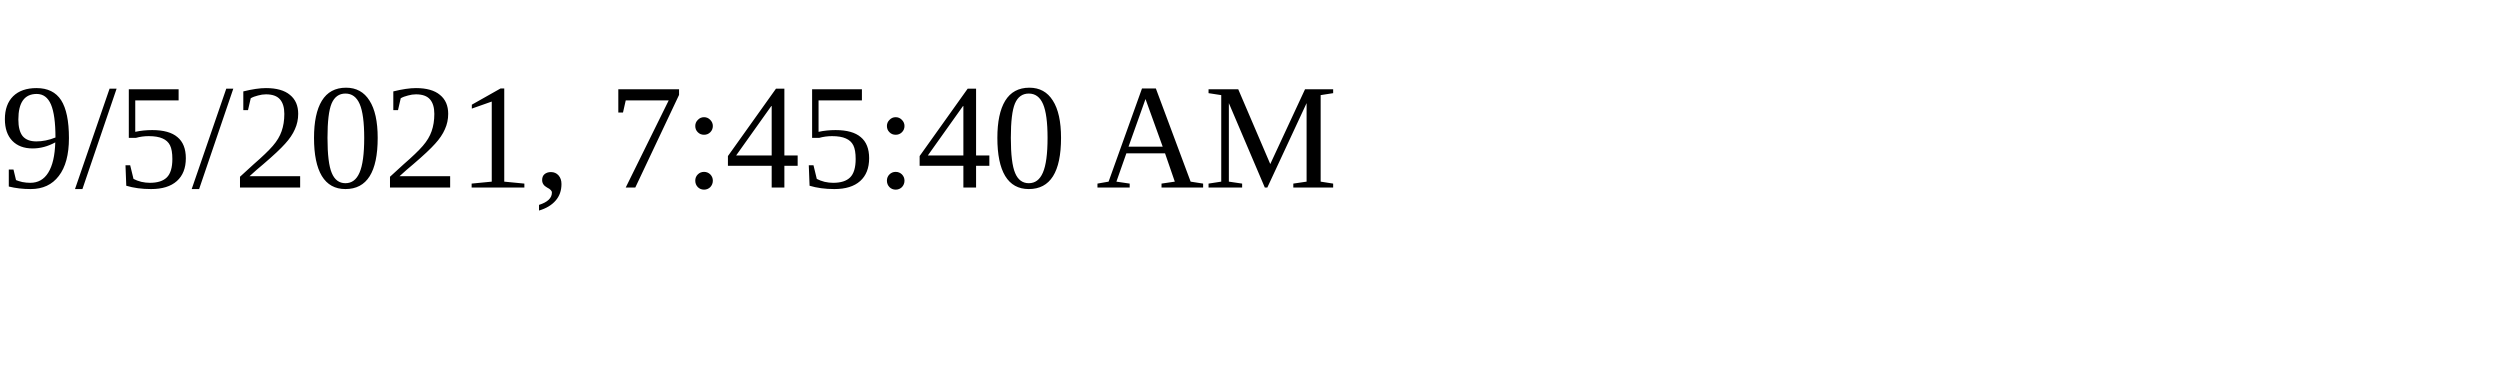
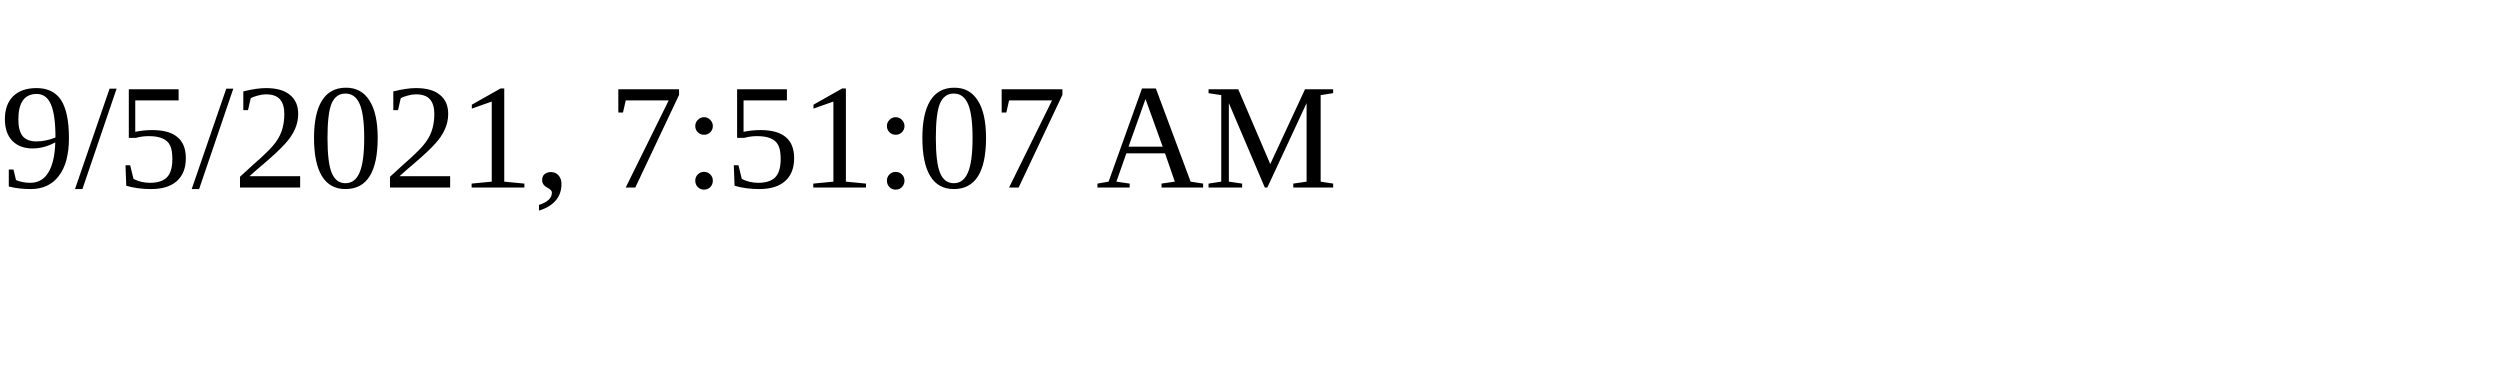
<svg xmlns="http://www.w3.org/2000/svg" height="30" width="200">
-   <text x="0" y="15">9/5/2021, 7:45:40 AM</text>
+   <text x="0" y="15">9/5/2021, 7:51:07 AM</text>
</svg>
